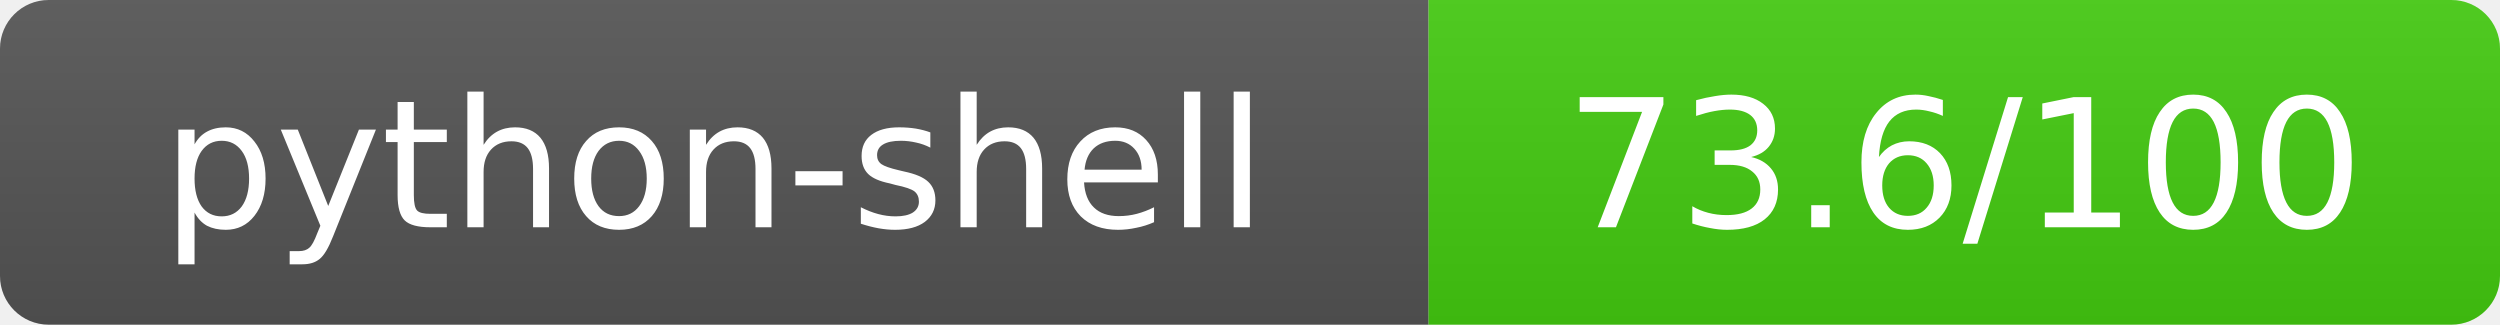
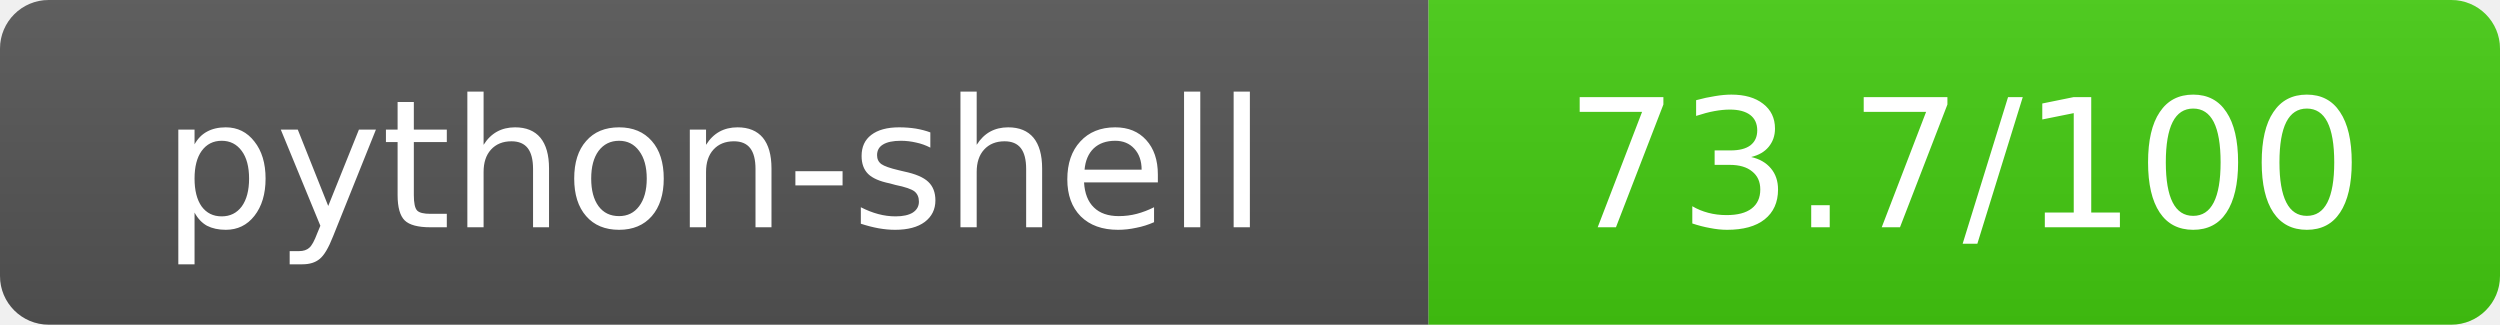
- <svg xmlns="http://www.w3.org/2000/svg" width="154" height="20" role="img" aria-label="python-shell: 73.6/100">
+ <svg xmlns="http://www.w3.org/2000/svg" width="154" height="20" role="img" aria-label="python-shell: 73.7/100">
  <linearGradient id="s" x2="0" y2="100%">
    <stop offset="0" stop-color="#bbb" stop-opacity=".1" />
    <stop offset="1" stop-opacity=".1" />
  </linearGradient>
  <clipPath id="r">
    <rect width="154" height="20" rx="3" fill="#fff" />
  </clipPath>
  <g clip-path="url(#r)">
    <rect width="88" height="20" fill="#555" />
    <rect x="88" width="66" height="20" fill="#44cc11" />
    <rect width="154" height="20" fill="url(#s)" />
  </g>
  <g fill="#fff" text-anchor="middle" font-family="Verdana,Geneva,DejaVu Sans,sans-serif" text-rendering="geometricPrecision" font-size="11">
    <text x="44" y="14">python-shell</text>
-     <text x="121" y="14">73.6/100</text>
+     <text x="121" y="14">73.7/100</text>
  </g>
</svg>
